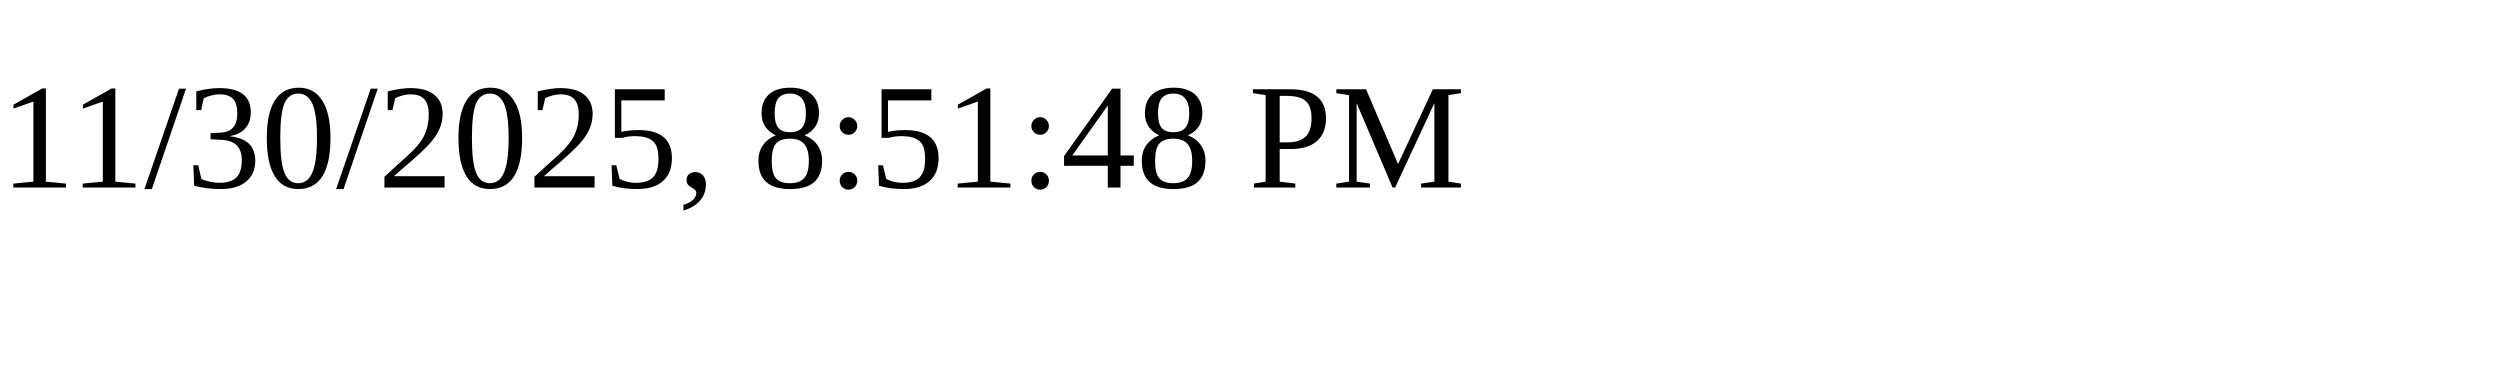
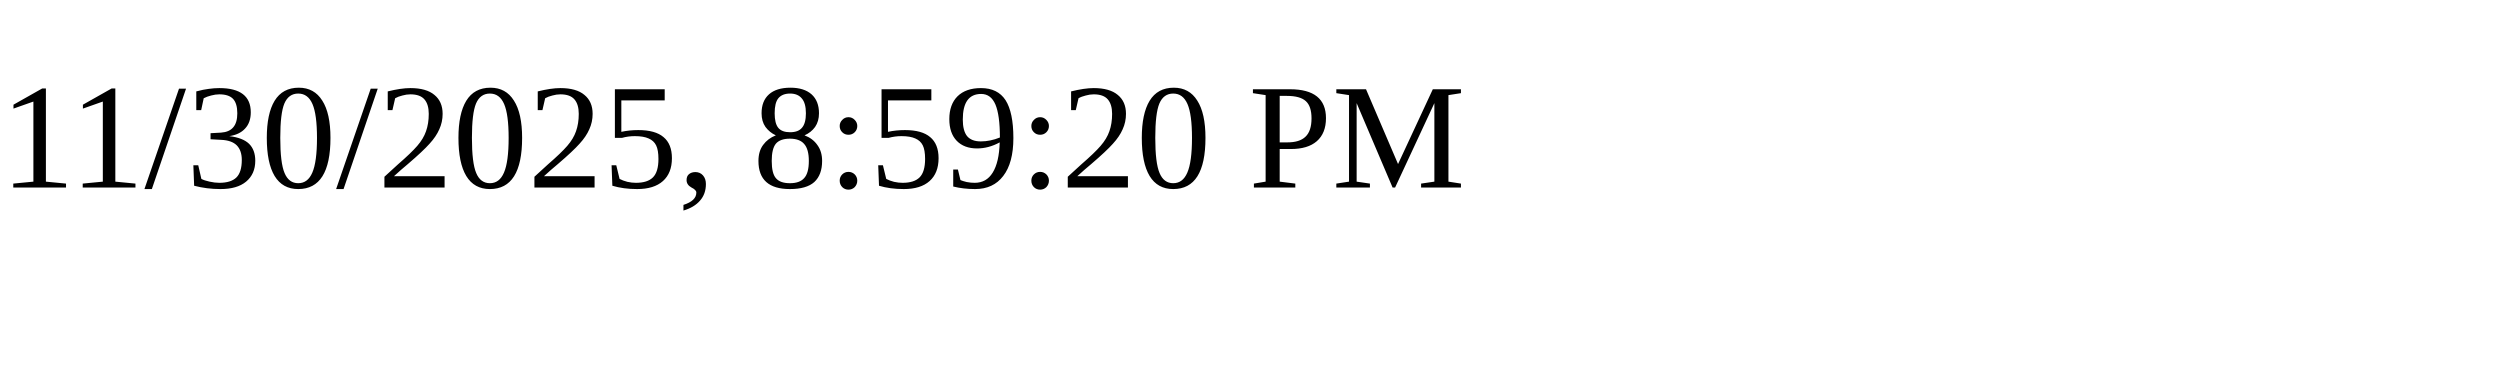
<svg xmlns="http://www.w3.org/2000/svg" height="30" width="200">
-   <text x="0" y="15">11/30/2025, 8:51:48 PM</text>
+   <text x="0" y="15">11/30/2025, 8:59:20 PM</text>
</svg>
